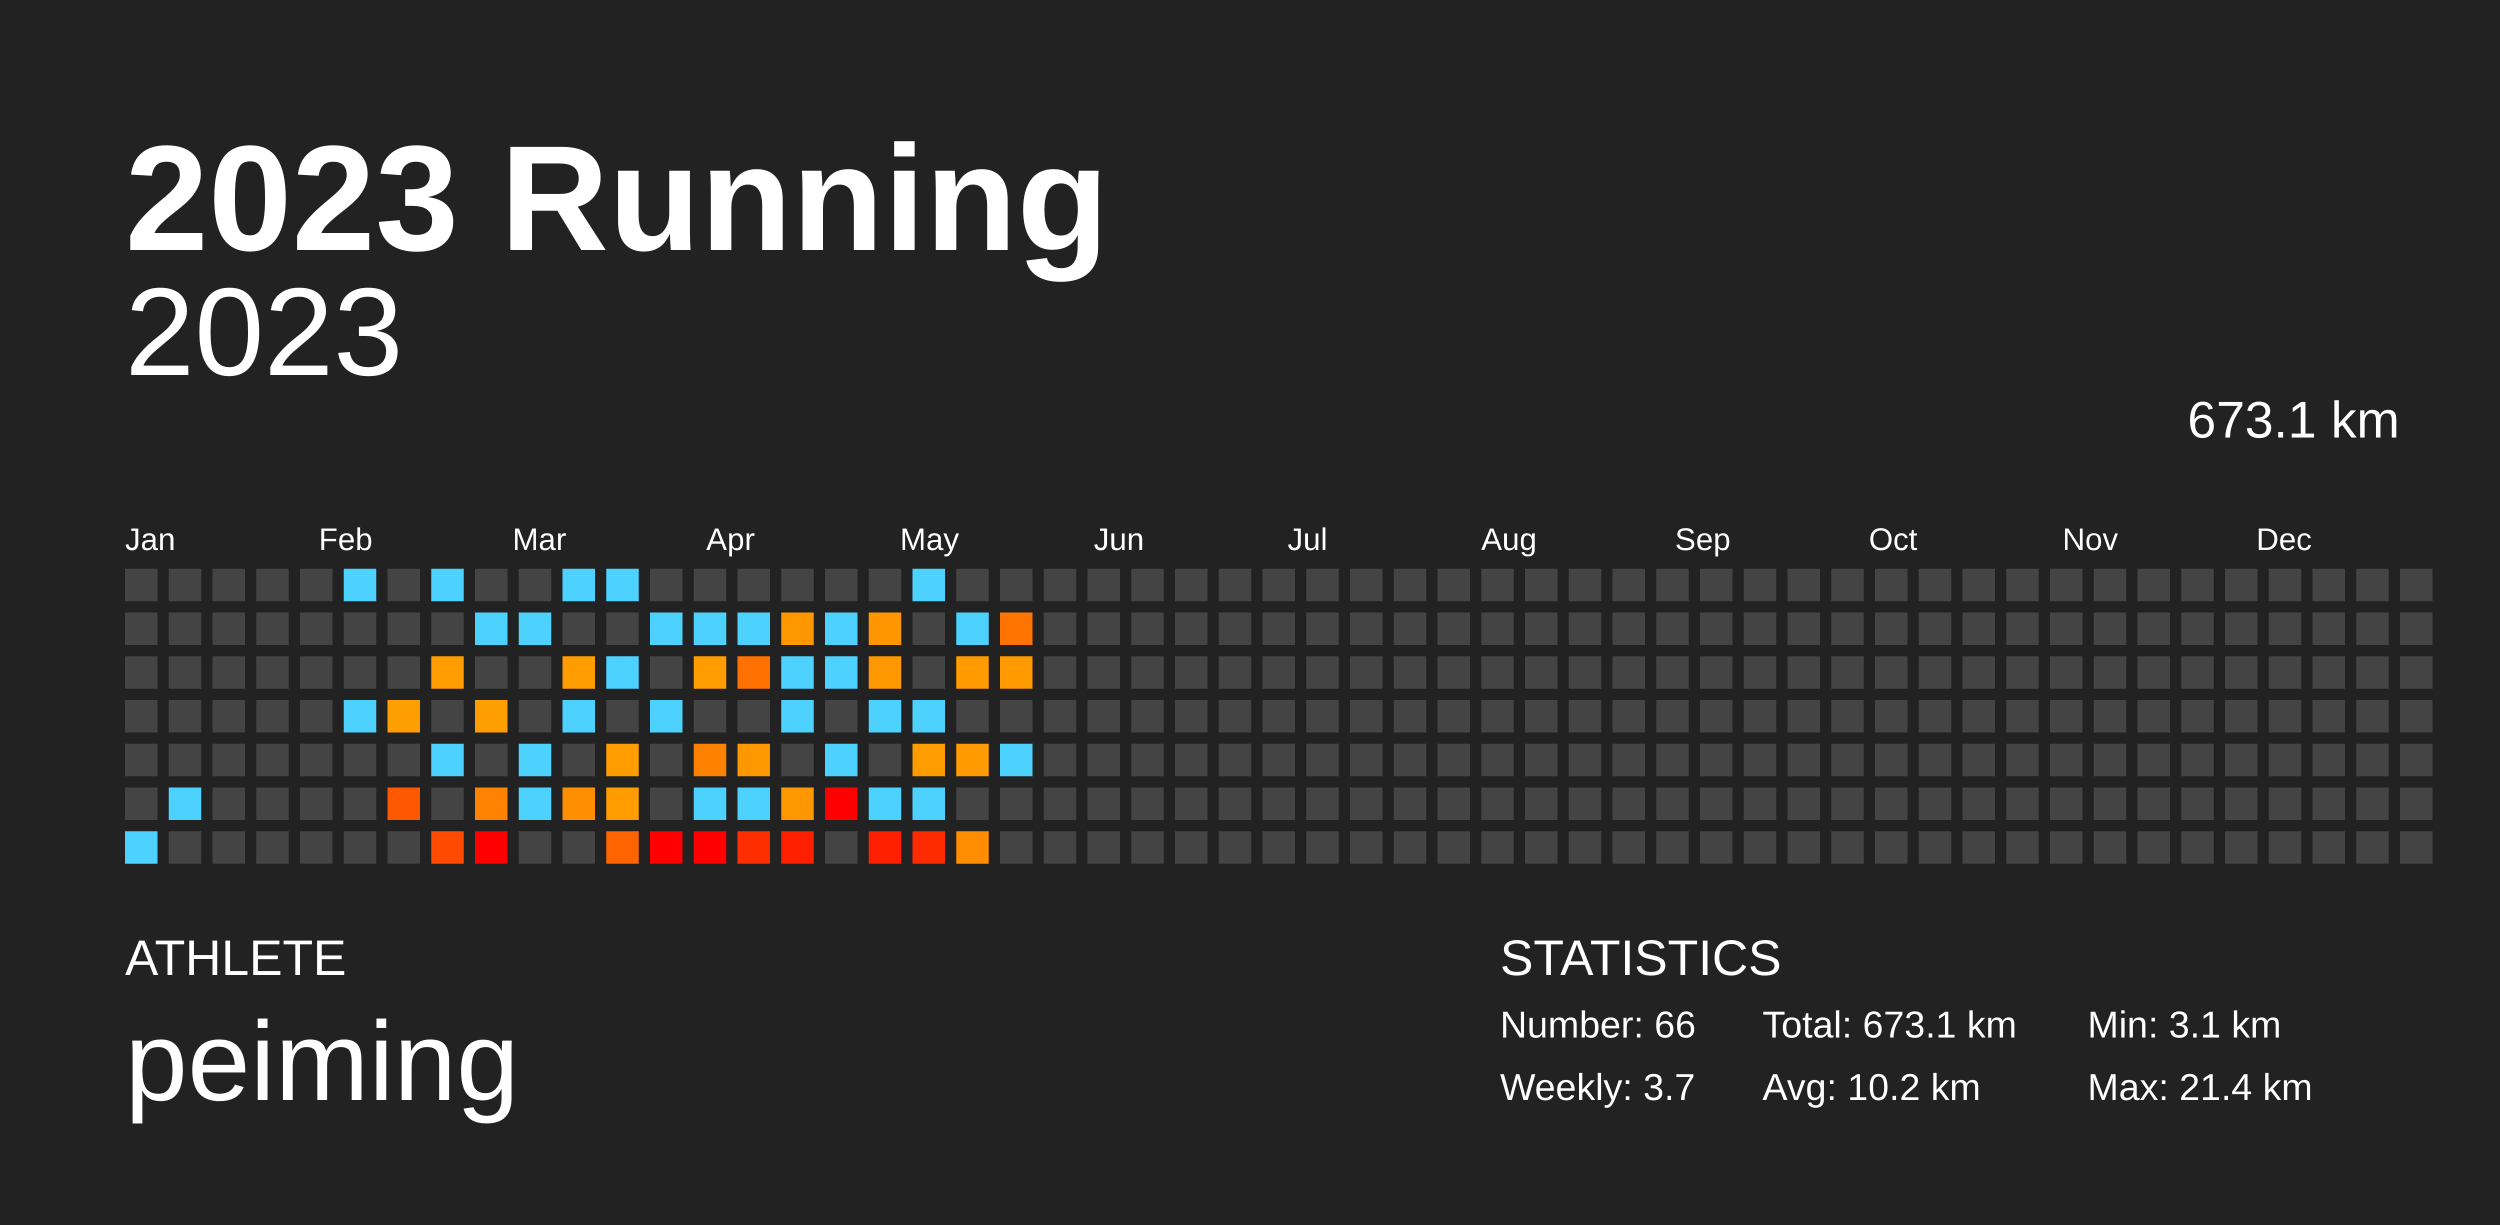
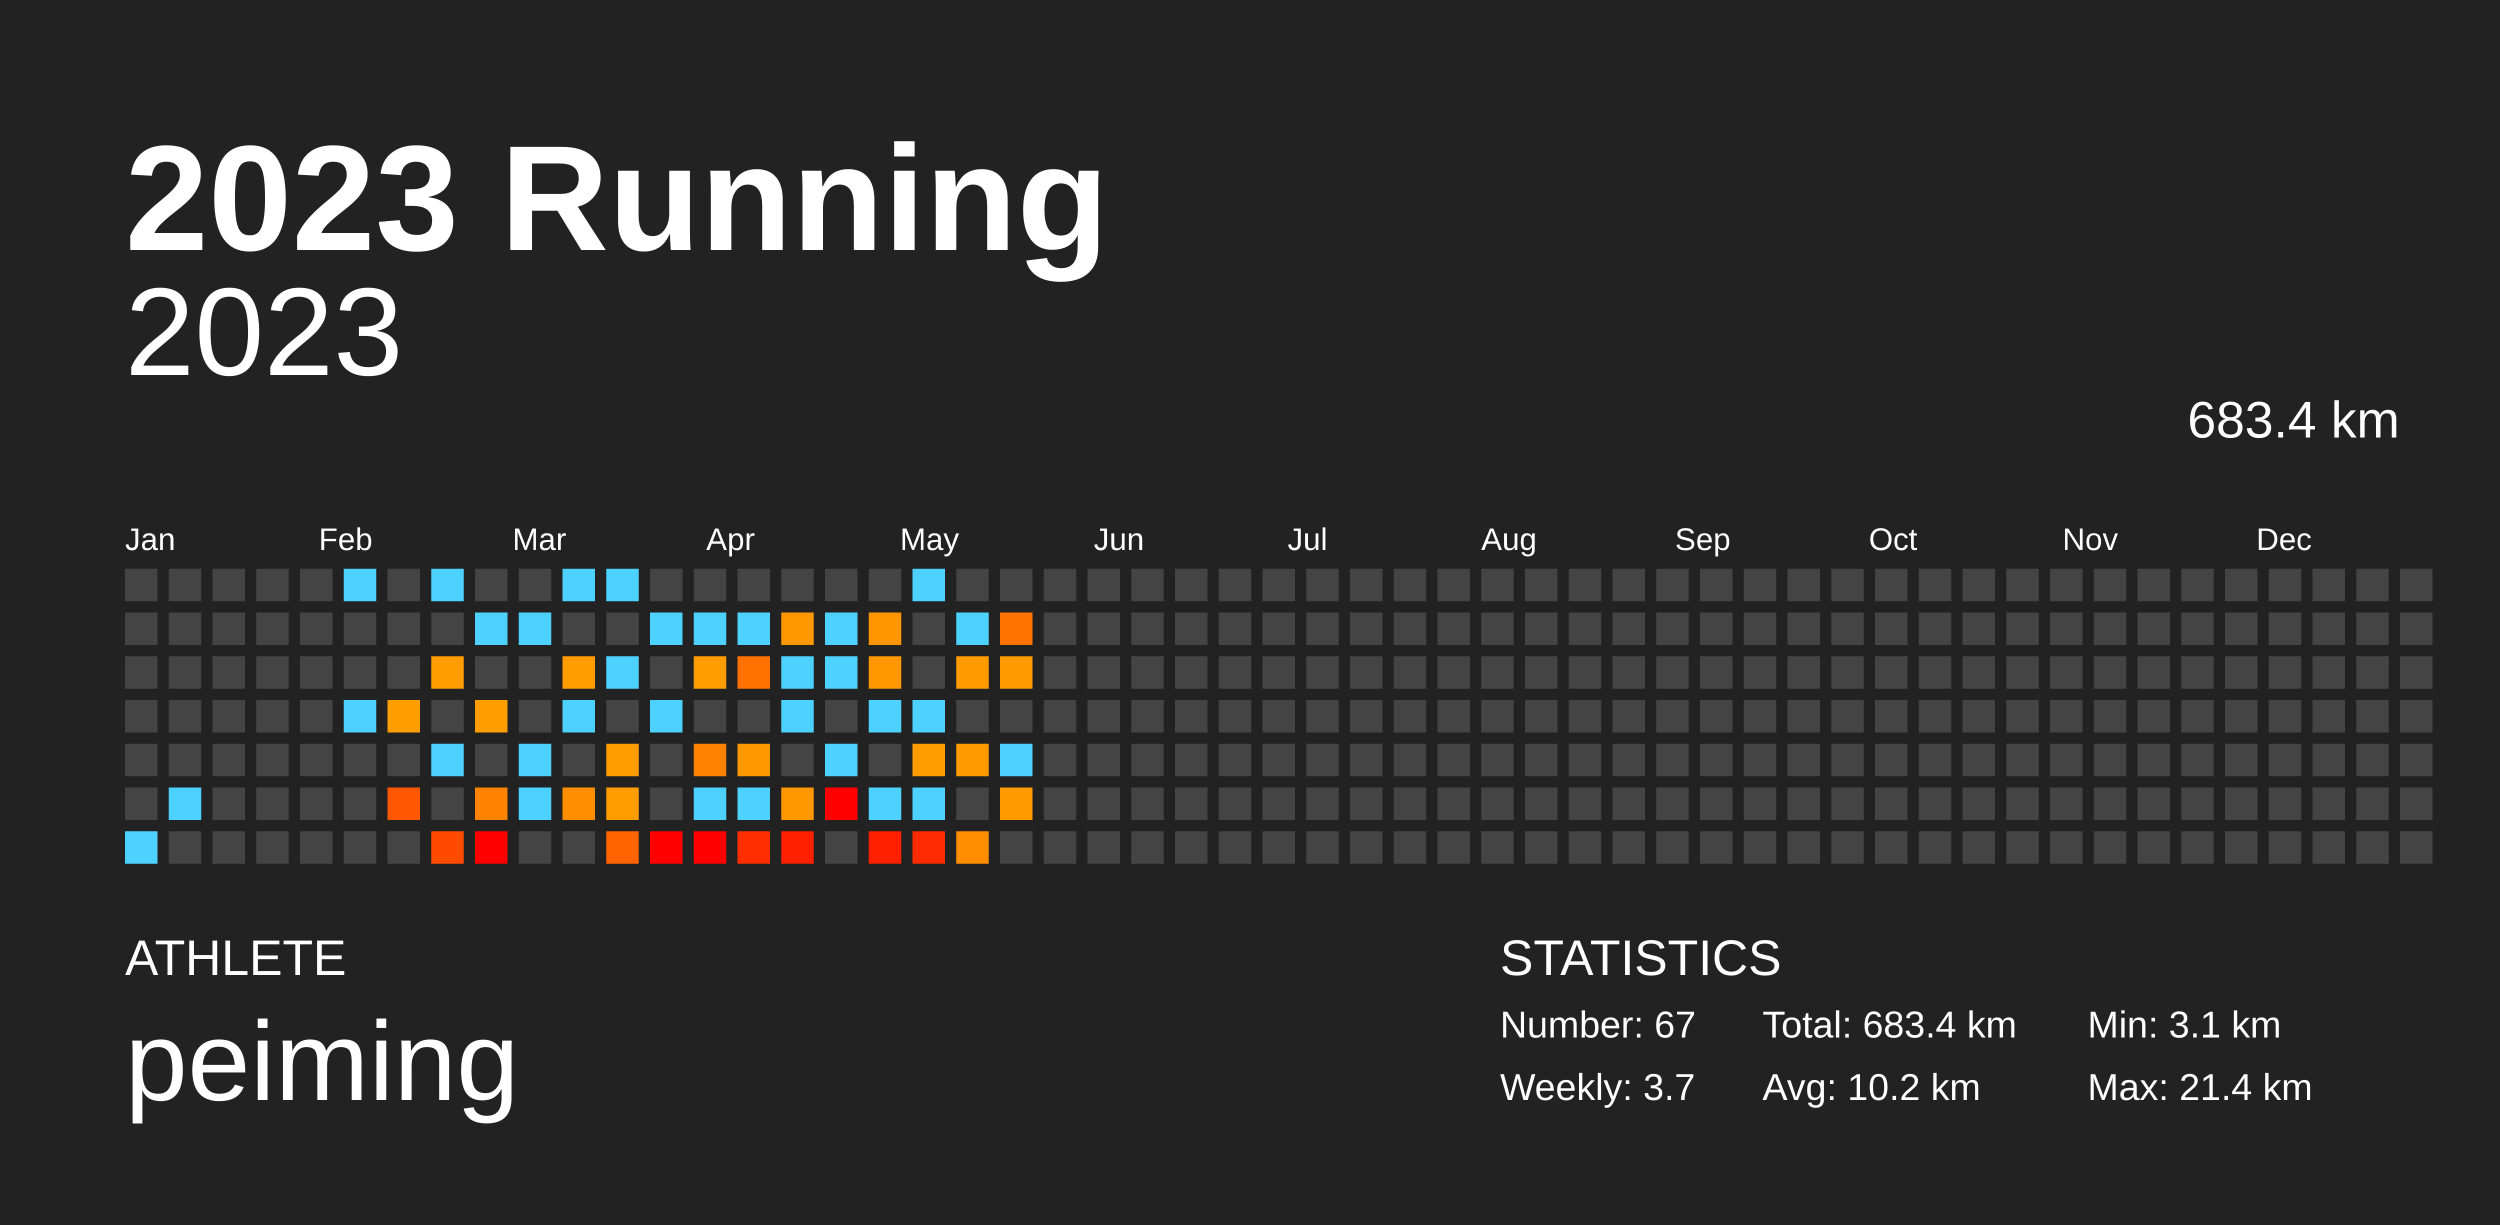
<svg xmlns="http://www.w3.org/2000/svg" baseProfile="full" height="98mm" version="1.1" viewBox="0,0,200,98" width="200mm">
  <defs />
  <rect fill="#222222" height="98" width="200" x="0" y="0" />
  <text fill="#FFFFFF" style="font-size:12px; font-family:Arial; font-weight:bold;" x="10" y="20">2023 Running</text>
  <text fill="#FFFFFF" style="font-size:4px; font-family:Arial" x="10" y="78">ATHLETE</text>
  <text fill="#FFFFFF" style="font-size:9px; font-family:Arial" x="10" y="88">peiming</text>
  <text fill="#FFFFFF" style="font-size:4px; font-family:Arial" x="120" y="78">STATISTICS</text>
-   <text fill="#FFFFFF" style="font-size:3px; font-family:Arial" x="120" y="83">Number: 66</text>
+   <text fill="#FFFFFF" style="font-size:3px; font-family:Arial" x="120" y="83">Number: 67</text>
  <text fill="#FFFFFF" style="font-size:3px; font-family:Arial" x="120" y="88">Weekly: 3.7</text>
-   <text fill="#FFFFFF" style="font-size:3px; font-family:Arial" x="141" y="83">Total: 673.1 km</text>
+   <text fill="#FFFFFF" style="font-size:3px; font-family:Arial" x="141" y="83">Total: 683.4 km</text>
  <text fill="#FFFFFF" style="font-size:3px; font-family:Arial" x="141" y="88">Avg: 10.2 km</text>
  <text fill="#FFFFFF" style="font-size:3px; font-family:Arial" x="167" y="83">Min: 3.1 km</text>
  <text fill="#FFFFFF" style="font-size:3px; font-family:Arial" x="167" y="88">Max: 21.4 km</text>
  <text alignment-baseline="hanging" fill="#FFFFFF" style="font-size:10.0px; font-family:Arial;" x="10" y="30">2023</text>
-   <text alignment-baseline="hanging" fill="#FFFFFF" style="font-size:4.125px; font-family:Arial;" x="175" y="35">673.1 km</text>
+   <text alignment-baseline="hanging" fill="#FFFFFF" style="font-size:4.125px; font-family:Arial;" x="175" y="35">683.4 km</text>
  <text fill="#FFFFFF" style="font-size:2.5px; font-family:Arial" x="10.0" y="44">Jan</text>
  <text fill="#FFFFFF" style="font-size:2.5px; font-family:Arial" x="25.5" y="44">Feb</text>
  <text fill="#FFFFFF" style="font-size:2.5px; font-family:Arial" x="41.0" y="44">Mar</text>
  <text fill="#FFFFFF" style="font-size:2.5px; font-family:Arial" x="56.5" y="44">Apr</text>
  <text fill="#FFFFFF" style="font-size:2.5px; font-family:Arial" x="72.0" y="44">May</text>
  <text fill="#FFFFFF" style="font-size:2.5px; font-family:Arial" x="87.5" y="44">Jun</text>
  <text fill="#FFFFFF" style="font-size:2.5px; font-family:Arial" x="103.0" y="44">Jul</text>
  <text fill="#FFFFFF" style="font-size:2.5px; font-family:Arial" x="118.5" y="44">Aug</text>
  <text fill="#FFFFFF" style="font-size:2.5px; font-family:Arial" x="134.0" y="44">Sep</text>
  <text fill="#FFFFFF" style="font-size:2.5px; font-family:Arial" x="149.5" y="44">Oct</text>
  <text fill="#FFFFFF" style="font-size:2.5px; font-family:Arial" x="165.0" y="44">Nov</text>
  <text fill="#FFFFFF" style="font-size:2.5px; font-family:Arial" x="180.5" y="44">Dec</text>
  <rect fill="#444444" height="2.6" width="2.6" x="10.0" y="45.5" />
  <rect fill="#444444" height="2.6" width="2.6" x="10.0" y="49.0" />
  <rect fill="#444444" height="2.6" width="2.6" x="10.0" y="52.5" />
  <rect fill="#444444" height="2.6" width="2.6" x="10.0" y="56.0" />
  <rect fill="#444444" height="2.6" width="2.6" x="10.0" y="59.5" />
  <rect fill="#444444" height="2.6" width="2.6" x="10.0" y="63.0" />
  <rect fill="#4dd2ff" height="2.6" width="2.6" x="10.0" y="66.5" />
  <rect fill="#444444" height="2.6" width="2.6" x="13.5" y="45.5" />
  <rect fill="#444444" height="2.6" width="2.6" x="13.5" y="49.0" />
  <rect fill="#444444" height="2.6" width="2.6" x="13.5" y="52.5" />
  <rect fill="#444444" height="2.6" width="2.6" x="13.5" y="56.0" />
  <rect fill="#444444" height="2.6" width="2.6" x="13.5" y="59.5" />
  <rect fill="#4dd2ff" height="2.6" width="2.6" x="13.5" y="63.0" />
  <rect fill="#444444" height="2.6" width="2.6" x="13.5" y="66.5" />
  <rect fill="#444444" height="2.6" width="2.6" x="17.0" y="45.5" />
  <rect fill="#444444" height="2.6" width="2.6" x="17.0" y="49.0" />
  <rect fill="#444444" height="2.6" width="2.6" x="17.0" y="52.5" />
  <rect fill="#444444" height="2.6" width="2.6" x="17.0" y="56.0" />
  <rect fill="#444444" height="2.6" width="2.6" x="17.0" y="59.5" />
  <rect fill="#444444" height="2.6" width="2.6" x="17.0" y="63.0" />
  <rect fill="#444444" height="2.6" width="2.6" x="17.0" y="66.5" />
  <rect fill="#444444" height="2.6" width="2.6" x="20.5" y="45.5" />
  <rect fill="#444444" height="2.6" width="2.6" x="20.5" y="49.0" />
  <rect fill="#444444" height="2.6" width="2.6" x="20.5" y="52.5" />
  <rect fill="#444444" height="2.6" width="2.6" x="20.5" y="56.0" />
  <rect fill="#444444" height="2.6" width="2.6" x="20.5" y="59.5" />
  <rect fill="#444444" height="2.6" width="2.6" x="20.5" y="63.0" />
  <rect fill="#444444" height="2.6" width="2.6" x="20.5" y="66.5" />
  <rect fill="#444444" height="2.6" width="2.6" x="24.0" y="45.5" />
  <rect fill="#444444" height="2.6" width="2.6" x="24.0" y="49.0" />
  <rect fill="#444444" height="2.6" width="2.6" x="24.0" y="52.5" />
  <rect fill="#444444" height="2.6" width="2.6" x="24.0" y="56.0" />
  <rect fill="#444444" height="2.6" width="2.6" x="24.0" y="59.5" />
  <rect fill="#444444" height="2.6" width="2.6" x="24.0" y="63.0" />
  <rect fill="#444444" height="2.6" width="2.6" x="24.0" y="66.5" />
  <rect fill="#4dd2ff" height="2.6" width="2.6" x="27.5" y="45.5" />
  <rect fill="#444444" height="2.6" width="2.6" x="27.5" y="49.0" />
  <rect fill="#444444" height="2.6" width="2.6" x="27.5" y="52.5" />
  <rect fill="#4dd2ff" height="2.6" width="2.6" x="27.5" y="56.0" />
  <rect fill="#444444" height="2.6" width="2.6" x="27.5" y="59.5" />
  <rect fill="#444444" height="2.6" width="2.6" x="27.5" y="63.0" />
  <rect fill="#444444" height="2.6" width="2.6" x="27.5" y="66.5" />
  <rect fill="#444444" height="2.6" width="2.6" x="31.0" y="45.5" />
  <rect fill="#444444" height="2.6" width="2.6" x="31.0" y="49.0" />
  <rect fill="#444444" height="2.6" width="2.6" x="31.0" y="52.5" />
  <rect fill="#ff9e00" height="2.6" width="2.6" x="31.0" y="56.0" />
  <rect fill="#444444" height="2.6" width="2.6" x="31.0" y="59.5" />
  <rect fill="#ff5800" height="2.6" width="2.6" x="31.0" y="63.0" />
  <rect fill="#444444" height="2.6" width="2.6" x="31.0" y="66.5" />
  <rect fill="#4dd2ff" height="2.6" width="2.6" x="34.5" y="45.5" />
  <rect fill="#444444" height="2.6" width="2.6" x="34.5" y="49.0" />
  <rect fill="#ff9c00" height="2.6" width="2.6" x="34.5" y="52.5" />
  <rect fill="#444444" height="2.6" width="2.6" x="34.5" y="56.0" />
  <rect fill="#4dd2ff" height="2.6" width="2.6" x="34.5" y="59.5" />
  <rect fill="#444444" height="2.6" width="2.6" x="34.5" y="63.0" />
  <rect fill="#ff4a00" height="2.6" width="2.6" x="34.5" y="66.5" />
  <rect fill="#444444" height="2.6" width="2.6" x="38.0" y="45.5" />
  <rect fill="#4dd2ff" height="2.6" width="2.6" x="38.0" y="49.0" />
  <rect fill="#444444" height="2.6" width="2.6" x="38.0" y="52.5" />
  <rect fill="#ff9e00" height="2.6" width="2.6" x="38.0" y="56.0" />
  <rect fill="#444444" height="2.6" width="2.6" x="38.0" y="59.5" />
  <rect fill="#ff8200" height="2.6" width="2.6" x="38.0" y="63.0" />
  <rect fill="red" height="2.6" width="2.6" x="38.0" y="66.5" />
  <rect fill="#444444" height="2.6" width="2.6" x="41.5" y="45.5" />
  <rect fill="#4dd2ff" height="2.6" width="2.6" x="41.5" y="49.0" />
  <rect fill="#444444" height="2.6" width="2.6" x="41.5" y="52.5" />
  <rect fill="#444444" height="2.6" width="2.6" x="41.5" y="56.0" />
  <rect fill="#4dd2ff" height="2.6" width="2.6" x="41.5" y="59.5" />
  <rect fill="#4dd2ff" height="2.6" width="2.6" x="41.5" y="63.0" />
  <rect fill="#444444" height="2.6" width="2.6" x="41.5" y="66.5" />
  <rect fill="#4dd2ff" height="2.6" width="2.6" x="45.0" y="45.5" />
  <rect fill="#444444" height="2.6" width="2.6" x="45.0" y="49.0" />
  <rect fill="#ff9d00" height="2.6" width="2.6" x="45.0" y="52.5" />
  <rect fill="#4dd2ff" height="2.6" width="2.6" x="45.0" y="56.0" />
  <rect fill="#444444" height="2.6" width="2.6" x="45.0" y="59.5" />
  <rect fill="#ff8f00" height="2.6" width="2.6" x="45.0" y="63.0" />
  <rect fill="#444444" height="2.6" width="2.6" x="45.0" y="66.5" />
  <rect fill="#4dd2ff" height="2.6" width="2.6" x="48.5" y="45.5" />
  <rect fill="#444444" height="2.6" width="2.6" x="48.5" y="49.0" />
  <rect fill="#4dd2ff" height="2.6" width="2.6" x="48.5" y="52.5" />
  <rect fill="#444444" height="2.6" width="2.6" x="48.5" y="56.0" />
  <rect fill="#ff9d00" height="2.6" width="2.6" x="48.5" y="59.5" />
  <rect fill="#ff9d00" height="2.6" width="2.6" x="48.5" y="63.0" />
  <rect fill="#ff6400" height="2.6" width="2.6" x="48.5" y="66.5" />
  <rect fill="#444444" height="2.6" width="2.6" x="52.0" y="45.5" />
  <rect fill="#4dd2ff" height="2.6" width="2.6" x="52.0" y="49.0" />
  <rect fill="#444444" height="2.6" width="2.6" x="52.0" y="52.5" />
  <rect fill="#4dd2ff" height="2.6" width="2.6" x="52.0" y="56.0" />
  <rect fill="#444444" height="2.6" width="2.6" x="52.0" y="59.5" />
  <rect fill="#444444" height="2.6" width="2.6" x="52.0" y="63.0" />
  <rect fill="red" height="2.6" width="2.6" x="52.0" y="66.5" />
  <rect fill="#444444" height="2.6" width="2.6" x="55.5" y="45.5" />
  <rect fill="#4dd2ff" height="2.6" width="2.6" x="55.5" y="49.0" />
  <rect fill="#ff9d00" height="2.6" width="2.6" x="55.5" y="52.5" />
  <rect fill="#444444" height="2.6" width="2.6" x="55.5" y="56.0" />
  <rect fill="#ff8100" height="2.6" width="2.6" x="55.5" y="59.5" />
  <rect fill="#4dd2ff" height="2.6" width="2.6" x="55.5" y="63.0" />
  <rect fill="red" height="2.6" width="2.6" x="55.5" y="66.5" />
  <rect fill="#444444" height="2.6" width="2.6" x="59.0" y="45.5" />
  <rect fill="#4dd2ff" height="2.6" width="2.6" x="59.0" y="49.0" />
  <rect fill="#ff7100" height="2.6" width="2.6" x="59.0" y="52.5" />
  <rect fill="#444444" height="2.6" width="2.6" x="59.0" y="56.0" />
  <rect fill="#ff9700" height="2.6" width="2.6" x="59.0" y="59.5" />
  <rect fill="#4dd2ff" height="2.6" width="2.6" x="59.0" y="63.0" />
  <rect fill="#ff2e00" height="2.6" width="2.6" x="59.0" y="66.5" />
  <rect fill="#444444" height="2.6" width="2.6" x="62.5" y="45.5" />
  <rect fill="#ff9700" height="2.6" width="2.6" x="62.5" y="49.0" />
  <rect fill="#4dd2ff" height="2.6" width="2.6" x="62.5" y="52.5" />
  <rect fill="#4dd2ff" height="2.6" width="2.6" x="62.5" y="56.0" />
  <rect fill="#444444" height="2.6" width="2.6" x="62.5" y="59.5" />
  <rect fill="#ff9800" height="2.6" width="2.6" x="62.5" y="63.0" />
  <rect fill="#ff2000" height="2.6" width="2.6" x="62.5" y="66.5" />
  <rect fill="#444444" height="2.6" width="2.6" x="66.0" y="45.5" />
  <rect fill="#4dd2ff" height="2.6" width="2.6" x="66.0" y="49.0" />
  <rect fill="#4dd2ff" height="2.6" width="2.6" x="66.0" y="52.5" />
  <rect fill="#444444" height="2.6" width="2.6" x="66.0" y="56.0" />
  <rect fill="#4dd2ff" height="2.6" width="2.6" x="66.0" y="59.5" />
  <rect fill="red" height="2.6" width="2.6" x="66.0" y="63.0" />
  <rect fill="#444444" height="2.6" width="2.6" x="66.0" y="66.5" />
  <rect fill="#444444" height="2.6" width="2.6" x="69.5" y="45.5" />
  <rect fill="#ff9600" height="2.6" width="2.6" x="69.5" y="49.0" />
  <rect fill="#ff9800" height="2.6" width="2.6" x="69.5" y="52.5" />
  <rect fill="#4dd2ff" height="2.6" width="2.6" x="69.5" y="56.0" />
  <rect fill="#444444" height="2.6" width="2.6" x="69.5" y="59.5" />
  <rect fill="#4dd2ff" height="2.6" width="2.6" x="69.5" y="63.0" />
  <rect fill="#ff2000" height="2.6" width="2.6" x="69.5" y="66.5" />
  <rect fill="#4dd2ff" height="2.6" width="2.6" x="73.0" y="45.5" />
  <rect fill="#444444" height="2.6" width="2.6" x="73.0" y="49.0" />
  <rect fill="#444444" height="2.6" width="2.6" x="73.0" y="52.5" />
  <rect fill="#4dd2ff" height="2.6" width="2.6" x="73.0" y="56.0" />
  <rect fill="#ff9c00" height="2.6" width="2.6" x="73.0" y="59.5" />
  <rect fill="#4dd2ff" height="2.6" width="2.6" x="73.0" y="63.0" />
  <rect fill="#ff2b00" height="2.6" width="2.6" x="73.0" y="66.5" />
  <rect fill="#444444" height="2.6" width="2.6" x="76.5" y="45.5" />
  <rect fill="#4dd2ff" height="2.6" width="2.6" x="76.5" y="49.0" />
  <rect fill="#ff9b00" height="2.6" width="2.6" x="76.5" y="52.5" />
  <rect fill="#444444" height="2.6" width="2.6" x="76.5" y="56.0" />
  <rect fill="#ff9a00" height="2.6" width="2.6" x="76.5" y="59.5" />
  <rect fill="#444444" height="2.6" width="2.6" x="76.5" y="63.0" />
  <rect fill="#ff8d00" height="2.6" width="2.6" x="76.5" y="66.5" />
  <rect fill="#444444" height="2.6" width="2.6" x="80.0" y="45.5" />
  <rect fill="#ff7300" height="2.6" width="2.6" x="80.0" y="49.0" />
  <rect fill="#ff9a00" height="2.6" width="2.6" x="80.0" y="52.5" />
  <rect fill="#444444" height="2.6" width="2.6" x="80.0" y="56.0" />
  <rect fill="#4dd2ff" height="2.6" width="2.6" x="80.0" y="59.5" />
-   <rect fill="#444444" height="2.6" width="2.6" x="80.0" y="63.0" />
+   <rect fill="#ff9a00" height="2.6" width="2.6" x="80.0" y="63.0" />
  <rect fill="#444444" height="2.6" width="2.6" x="80.0" y="66.5" />
  <rect fill="#444444" height="2.6" width="2.6" x="83.5" y="45.5" />
  <rect fill="#444444" height="2.6" width="2.6" x="83.5" y="49.0" />
  <rect fill="#444444" height="2.6" width="2.6" x="83.5" y="52.5" />
  <rect fill="#444444" height="2.6" width="2.6" x="83.5" y="56.0" />
  <rect fill="#444444" height="2.6" width="2.6" x="83.5" y="59.5" />
  <rect fill="#444444" height="2.6" width="2.6" x="83.5" y="63.0" />
  <rect fill="#444444" height="2.6" width="2.6" x="83.5" y="66.5" />
  <rect fill="#444444" height="2.6" width="2.6" x="87.0" y="45.5" />
  <rect fill="#444444" height="2.6" width="2.6" x="87.0" y="49.0" />
  <rect fill="#444444" height="2.6" width="2.6" x="87.0" y="52.5" />
  <rect fill="#444444" height="2.6" width="2.6" x="87.0" y="56.0" />
  <rect fill="#444444" height="2.6" width="2.6" x="87.0" y="59.5" />
  <rect fill="#444444" height="2.6" width="2.6" x="87.0" y="63.0" />
  <rect fill="#444444" height="2.6" width="2.6" x="87.0" y="66.5" />
  <rect fill="#444444" height="2.6" width="2.6" x="90.5" y="45.5" />
  <rect fill="#444444" height="2.6" width="2.6" x="90.5" y="49.0" />
  <rect fill="#444444" height="2.6" width="2.6" x="90.5" y="52.5" />
  <rect fill="#444444" height="2.6" width="2.6" x="90.5" y="56.0" />
  <rect fill="#444444" height="2.6" width="2.6" x="90.5" y="59.5" />
  <rect fill="#444444" height="2.6" width="2.6" x="90.5" y="63.0" />
  <rect fill="#444444" height="2.6" width="2.6" x="90.5" y="66.5" />
  <rect fill="#444444" height="2.6" width="2.6" x="94.0" y="45.5" />
  <rect fill="#444444" height="2.6" width="2.6" x="94.0" y="49.0" />
  <rect fill="#444444" height="2.6" width="2.6" x="94.0" y="52.5" />
  <rect fill="#444444" height="2.6" width="2.6" x="94.0" y="56.0" />
  <rect fill="#444444" height="2.6" width="2.6" x="94.0" y="59.5" />
  <rect fill="#444444" height="2.6" width="2.6" x="94.0" y="63.0" />
  <rect fill="#444444" height="2.6" width="2.6" x="94.0" y="66.5" />
  <rect fill="#444444" height="2.6" width="2.6" x="97.5" y="45.5" />
  <rect fill="#444444" height="2.6" width="2.6" x="97.5" y="49.0" />
  <rect fill="#444444" height="2.6" width="2.6" x="97.5" y="52.5" />
  <rect fill="#444444" height="2.6" width="2.6" x="97.5" y="56.0" />
  <rect fill="#444444" height="2.6" width="2.6" x="97.5" y="59.5" />
  <rect fill="#444444" height="2.6" width="2.6" x="97.5" y="63.0" />
  <rect fill="#444444" height="2.6" width="2.6" x="97.5" y="66.5" />
  <rect fill="#444444" height="2.6" width="2.6" x="101.0" y="45.5" />
  <rect fill="#444444" height="2.6" width="2.6" x="101.0" y="49.0" />
  <rect fill="#444444" height="2.6" width="2.6" x="101.0" y="52.5" />
  <rect fill="#444444" height="2.6" width="2.6" x="101.0" y="56.0" />
  <rect fill="#444444" height="2.6" width="2.6" x="101.0" y="59.5" />
  <rect fill="#444444" height="2.6" width="2.6" x="101.0" y="63.0" />
  <rect fill="#444444" height="2.6" width="2.6" x="101.0" y="66.5" />
  <rect fill="#444444" height="2.6" width="2.6" x="104.5" y="45.5" />
  <rect fill="#444444" height="2.6" width="2.6" x="104.5" y="49.0" />
  <rect fill="#444444" height="2.6" width="2.6" x="104.5" y="52.5" />
  <rect fill="#444444" height="2.6" width="2.6" x="104.5" y="56.0" />
  <rect fill="#444444" height="2.6" width="2.6" x="104.5" y="59.5" />
  <rect fill="#444444" height="2.6" width="2.6" x="104.5" y="63.0" />
  <rect fill="#444444" height="2.6" width="2.6" x="104.5" y="66.5" />
  <rect fill="#444444" height="2.6" width="2.6" x="108.0" y="45.5" />
  <rect fill="#444444" height="2.6" width="2.6" x="108.0" y="49.0" />
  <rect fill="#444444" height="2.6" width="2.6" x="108.0" y="52.5" />
  <rect fill="#444444" height="2.6" width="2.6" x="108.0" y="56.0" />
  <rect fill="#444444" height="2.6" width="2.6" x="108.0" y="59.5" />
  <rect fill="#444444" height="2.6" width="2.6" x="108.0" y="63.0" />
  <rect fill="#444444" height="2.6" width="2.6" x="108.0" y="66.5" />
  <rect fill="#444444" height="2.6" width="2.6" x="111.5" y="45.5" />
  <rect fill="#444444" height="2.6" width="2.6" x="111.5" y="49.0" />
  <rect fill="#444444" height="2.6" width="2.6" x="111.5" y="52.5" />
  <rect fill="#444444" height="2.6" width="2.6" x="111.5" y="56.0" />
  <rect fill="#444444" height="2.6" width="2.6" x="111.5" y="59.5" />
  <rect fill="#444444" height="2.6" width="2.6" x="111.5" y="63.0" />
  <rect fill="#444444" height="2.6" width="2.6" x="111.5" y="66.5" />
  <rect fill="#444444" height="2.6" width="2.6" x="115.0" y="45.5" />
  <rect fill="#444444" height="2.6" width="2.6" x="115.0" y="49.0" />
  <rect fill="#444444" height="2.6" width="2.6" x="115.0" y="52.5" />
  <rect fill="#444444" height="2.6" width="2.6" x="115.0" y="56.0" />
  <rect fill="#444444" height="2.6" width="2.6" x="115.0" y="59.5" />
  <rect fill="#444444" height="2.6" width="2.6" x="115.0" y="63.0" />
  <rect fill="#444444" height="2.6" width="2.6" x="115.0" y="66.5" />
  <rect fill="#444444" height="2.6" width="2.6" x="118.5" y="45.5" />
  <rect fill="#444444" height="2.6" width="2.6" x="118.5" y="49.0" />
  <rect fill="#444444" height="2.6" width="2.6" x="118.5" y="52.5" />
  <rect fill="#444444" height="2.6" width="2.6" x="118.5" y="56.0" />
  <rect fill="#444444" height="2.6" width="2.6" x="118.5" y="59.5" />
  <rect fill="#444444" height="2.6" width="2.6" x="118.5" y="63.0" />
  <rect fill="#444444" height="2.6" width="2.6" x="118.5" y="66.5" />
  <rect fill="#444444" height="2.6" width="2.6" x="122.0" y="45.5" />
  <rect fill="#444444" height="2.6" width="2.6" x="122.0" y="49.0" />
  <rect fill="#444444" height="2.6" width="2.6" x="122.0" y="52.5" />
  <rect fill="#444444" height="2.6" width="2.6" x="122.0" y="56.0" />
  <rect fill="#444444" height="2.6" width="2.6" x="122.0" y="59.5" />
  <rect fill="#444444" height="2.6" width="2.6" x="122.0" y="63.0" />
  <rect fill="#444444" height="2.6" width="2.6" x="122.0" y="66.5" />
  <rect fill="#444444" height="2.6" width="2.6" x="125.5" y="45.5" />
  <rect fill="#444444" height="2.6" width="2.6" x="125.5" y="49.0" />
  <rect fill="#444444" height="2.6" width="2.6" x="125.5" y="52.5" />
  <rect fill="#444444" height="2.6" width="2.6" x="125.5" y="56.0" />
  <rect fill="#444444" height="2.6" width="2.6" x="125.5" y="59.5" />
  <rect fill="#444444" height="2.6" width="2.6" x="125.5" y="63.0" />
  <rect fill="#444444" height="2.6" width="2.6" x="125.5" y="66.5" />
  <rect fill="#444444" height="2.6" width="2.6" x="129.0" y="45.5" />
  <rect fill="#444444" height="2.6" width="2.6" x="129.0" y="49.0" />
  <rect fill="#444444" height="2.6" width="2.6" x="129.0" y="52.5" />
  <rect fill="#444444" height="2.6" width="2.6" x="129.0" y="56.0" />
  <rect fill="#444444" height="2.6" width="2.6" x="129.0" y="59.5" />
  <rect fill="#444444" height="2.6" width="2.6" x="129.0" y="63.0" />
  <rect fill="#444444" height="2.6" width="2.6" x="129.0" y="66.5" />
  <rect fill="#444444" height="2.6" width="2.6" x="132.5" y="45.5" />
  <rect fill="#444444" height="2.6" width="2.6" x="132.5" y="49.0" />
  <rect fill="#444444" height="2.6" width="2.6" x="132.5" y="52.5" />
  <rect fill="#444444" height="2.6" width="2.6" x="132.5" y="56.0" />
  <rect fill="#444444" height="2.6" width="2.6" x="132.5" y="59.5" />
  <rect fill="#444444" height="2.6" width="2.6" x="132.5" y="63.0" />
  <rect fill="#444444" height="2.6" width="2.6" x="132.5" y="66.5" />
  <rect fill="#444444" height="2.6" width="2.6" x="136.0" y="45.5" />
  <rect fill="#444444" height="2.6" width="2.6" x="136.0" y="49.0" />
  <rect fill="#444444" height="2.6" width="2.6" x="136.0" y="52.5" />
  <rect fill="#444444" height="2.6" width="2.6" x="136.0" y="56.0" />
  <rect fill="#444444" height="2.6" width="2.6" x="136.0" y="59.5" />
  <rect fill="#444444" height="2.6" width="2.6" x="136.0" y="63.0" />
  <rect fill="#444444" height="2.6" width="2.6" x="136.0" y="66.5" />
  <rect fill="#444444" height="2.6" width="2.6" x="139.5" y="45.5" />
  <rect fill="#444444" height="2.6" width="2.6" x="139.5" y="49.0" />
  <rect fill="#444444" height="2.6" width="2.6" x="139.5" y="52.5" />
  <rect fill="#444444" height="2.6" width="2.6" x="139.5" y="56.0" />
  <rect fill="#444444" height="2.6" width="2.6" x="139.5" y="59.5" />
  <rect fill="#444444" height="2.6" width="2.6" x="139.5" y="63.0" />
  <rect fill="#444444" height="2.6" width="2.6" x="139.5" y="66.5" />
  <rect fill="#444444" height="2.6" width="2.6" x="143.0" y="45.5" />
  <rect fill="#444444" height="2.6" width="2.6" x="143.0" y="49.0" />
  <rect fill="#444444" height="2.6" width="2.6" x="143.0" y="52.5" />
  <rect fill="#444444" height="2.6" width="2.6" x="143.0" y="56.0" />
  <rect fill="#444444" height="2.6" width="2.6" x="143.0" y="59.5" />
  <rect fill="#444444" height="2.6" width="2.6" x="143.0" y="63.0" />
  <rect fill="#444444" height="2.6" width="2.6" x="143.0" y="66.5" />
  <rect fill="#444444" height="2.6" width="2.6" x="146.5" y="45.5" />
  <rect fill="#444444" height="2.6" width="2.6" x="146.5" y="49.0" />
  <rect fill="#444444" height="2.6" width="2.6" x="146.5" y="52.5" />
  <rect fill="#444444" height="2.6" width="2.6" x="146.5" y="56.0" />
  <rect fill="#444444" height="2.6" width="2.6" x="146.5" y="59.5" />
  <rect fill="#444444" height="2.6" width="2.6" x="146.5" y="63.0" />
  <rect fill="#444444" height="2.6" width="2.6" x="146.5" y="66.5" />
  <rect fill="#444444" height="2.6" width="2.6" x="150.0" y="45.5" />
  <rect fill="#444444" height="2.6" width="2.6" x="150.0" y="49.0" />
  <rect fill="#444444" height="2.6" width="2.6" x="150.0" y="52.5" />
  <rect fill="#444444" height="2.6" width="2.6" x="150.0" y="56.0" />
  <rect fill="#444444" height="2.6" width="2.6" x="150.0" y="59.5" />
  <rect fill="#444444" height="2.6" width="2.6" x="150.0" y="63.0" />
  <rect fill="#444444" height="2.6" width="2.6" x="150.0" y="66.5" />
  <rect fill="#444444" height="2.6" width="2.6" x="153.5" y="45.5" />
  <rect fill="#444444" height="2.6" width="2.6" x="153.5" y="49.0" />
  <rect fill="#444444" height="2.6" width="2.6" x="153.5" y="52.5" />
  <rect fill="#444444" height="2.6" width="2.6" x="153.5" y="56.0" />
  <rect fill="#444444" height="2.6" width="2.6" x="153.5" y="59.5" />
  <rect fill="#444444" height="2.6" width="2.6" x="153.5" y="63.0" />
  <rect fill="#444444" height="2.6" width="2.6" x="153.5" y="66.5" />
  <rect fill="#444444" height="2.6" width="2.6" x="157.0" y="45.5" />
  <rect fill="#444444" height="2.6" width="2.6" x="157.0" y="49.0" />
  <rect fill="#444444" height="2.6" width="2.6" x="157.0" y="52.5" />
  <rect fill="#444444" height="2.6" width="2.6" x="157.0" y="56.0" />
  <rect fill="#444444" height="2.6" width="2.6" x="157.0" y="59.5" />
  <rect fill="#444444" height="2.6" width="2.6" x="157.0" y="63.0" />
  <rect fill="#444444" height="2.6" width="2.6" x="157.0" y="66.5" />
  <rect fill="#444444" height="2.6" width="2.6" x="160.5" y="45.5" />
  <rect fill="#444444" height="2.6" width="2.6" x="160.5" y="49.0" />
  <rect fill="#444444" height="2.6" width="2.6" x="160.5" y="52.5" />
  <rect fill="#444444" height="2.6" width="2.6" x="160.5" y="56.0" />
  <rect fill="#444444" height="2.6" width="2.6" x="160.5" y="59.5" />
  <rect fill="#444444" height="2.6" width="2.6" x="160.5" y="63.0" />
  <rect fill="#444444" height="2.6" width="2.6" x="160.5" y="66.5" />
  <rect fill="#444444" height="2.6" width="2.6" x="164.0" y="45.5" />
  <rect fill="#444444" height="2.6" width="2.6" x="164.0" y="49.0" />
  <rect fill="#444444" height="2.6" width="2.6" x="164.0" y="52.5" />
  <rect fill="#444444" height="2.6" width="2.6" x="164.0" y="56.0" />
  <rect fill="#444444" height="2.6" width="2.6" x="164.0" y="59.5" />
  <rect fill="#444444" height="2.6" width="2.6" x="164.0" y="63.0" />
  <rect fill="#444444" height="2.6" width="2.6" x="164.0" y="66.5" />
  <rect fill="#444444" height="2.6" width="2.6" x="167.5" y="45.5" />
  <rect fill="#444444" height="2.6" width="2.6" x="167.5" y="49.0" />
  <rect fill="#444444" height="2.6" width="2.6" x="167.5" y="52.5" />
  <rect fill="#444444" height="2.6" width="2.6" x="167.5" y="56.0" />
  <rect fill="#444444" height="2.6" width="2.6" x="167.5" y="59.5" />
  <rect fill="#444444" height="2.6" width="2.6" x="167.5" y="63.0" />
  <rect fill="#444444" height="2.6" width="2.6" x="167.5" y="66.5" />
  <rect fill="#444444" height="2.6" width="2.6" x="171.0" y="45.5" />
  <rect fill="#444444" height="2.6" width="2.6" x="171.0" y="49.0" />
  <rect fill="#444444" height="2.6" width="2.6" x="171.0" y="52.5" />
  <rect fill="#444444" height="2.6" width="2.6" x="171.0" y="56.0" />
  <rect fill="#444444" height="2.6" width="2.6" x="171.0" y="59.5" />
  <rect fill="#444444" height="2.6" width="2.6" x="171.0" y="63.0" />
  <rect fill="#444444" height="2.6" width="2.6" x="171.0" y="66.5" />
  <rect fill="#444444" height="2.6" width="2.6" x="174.5" y="45.5" />
  <rect fill="#444444" height="2.6" width="2.6" x="174.5" y="49.0" />
  <rect fill="#444444" height="2.6" width="2.6" x="174.5" y="52.5" />
  <rect fill="#444444" height="2.6" width="2.6" x="174.5" y="56.0" />
  <rect fill="#444444" height="2.6" width="2.6" x="174.5" y="59.5" />
  <rect fill="#444444" height="2.6" width="2.6" x="174.5" y="63.0" />
  <rect fill="#444444" height="2.6" width="2.6" x="174.5" y="66.5" />
  <rect fill="#444444" height="2.6" width="2.6" x="178.0" y="45.5" />
  <rect fill="#444444" height="2.6" width="2.6" x="178.0" y="49.0" />
  <rect fill="#444444" height="2.6" width="2.6" x="178.0" y="52.5" />
  <rect fill="#444444" height="2.6" width="2.6" x="178.0" y="56.0" />
  <rect fill="#444444" height="2.6" width="2.6" x="178.0" y="59.5" />
  <rect fill="#444444" height="2.6" width="2.6" x="178.0" y="63.0" />
  <rect fill="#444444" height="2.6" width="2.6" x="178.0" y="66.5" />
  <rect fill="#444444" height="2.6" width="2.6" x="181.5" y="45.5" />
  <rect fill="#444444" height="2.6" width="2.6" x="181.5" y="49.0" />
  <rect fill="#444444" height="2.6" width="2.6" x="181.5" y="52.5" />
  <rect fill="#444444" height="2.6" width="2.6" x="181.5" y="56.0" />
  <rect fill="#444444" height="2.6" width="2.6" x="181.5" y="59.5" />
  <rect fill="#444444" height="2.6" width="2.6" x="181.5" y="63.0" />
  <rect fill="#444444" height="2.6" width="2.6" x="181.5" y="66.5" />
  <rect fill="#444444" height="2.6" width="2.6" x="185.0" y="45.5" />
  <rect fill="#444444" height="2.6" width="2.6" x="185.0" y="49.0" />
  <rect fill="#444444" height="2.6" width="2.6" x="185.0" y="52.5" />
  <rect fill="#444444" height="2.6" width="2.6" x="185.0" y="56.0" />
  <rect fill="#444444" height="2.6" width="2.6" x="185.0" y="59.5" />
  <rect fill="#444444" height="2.6" width="2.6" x="185.0" y="63.0" />
  <rect fill="#444444" height="2.6" width="2.6" x="185.0" y="66.5" />
  <rect fill="#444444" height="2.6" width="2.6" x="188.5" y="45.5" />
  <rect fill="#444444" height="2.6" width="2.6" x="188.5" y="49.0" />
  <rect fill="#444444" height="2.6" width="2.6" x="188.5" y="52.5" />
  <rect fill="#444444" height="2.6" width="2.6" x="188.5" y="56.0" />
  <rect fill="#444444" height="2.6" width="2.6" x="188.5" y="59.5" />
  <rect fill="#444444" height="2.6" width="2.6" x="188.5" y="63.0" />
  <rect fill="#444444" height="2.6" width="2.6" x="188.5" y="66.5" />
  <rect fill="#444444" height="2.6" width="2.6" x="192.0" y="45.5" />
  <rect fill="#444444" height="2.6" width="2.6" x="192.0" y="49.0" />
  <rect fill="#444444" height="2.6" width="2.6" x="192.0" y="52.5" />
  <rect fill="#444444" height="2.6" width="2.6" x="192.0" y="56.0" />
  <rect fill="#444444" height="2.6" width="2.6" x="192.0" y="59.5" />
  <rect fill="#444444" height="2.6" width="2.6" x="192.0" y="63.0" />
  <rect fill="#444444" height="2.6" width="2.6" x="192.0" y="66.5" />
</svg>
